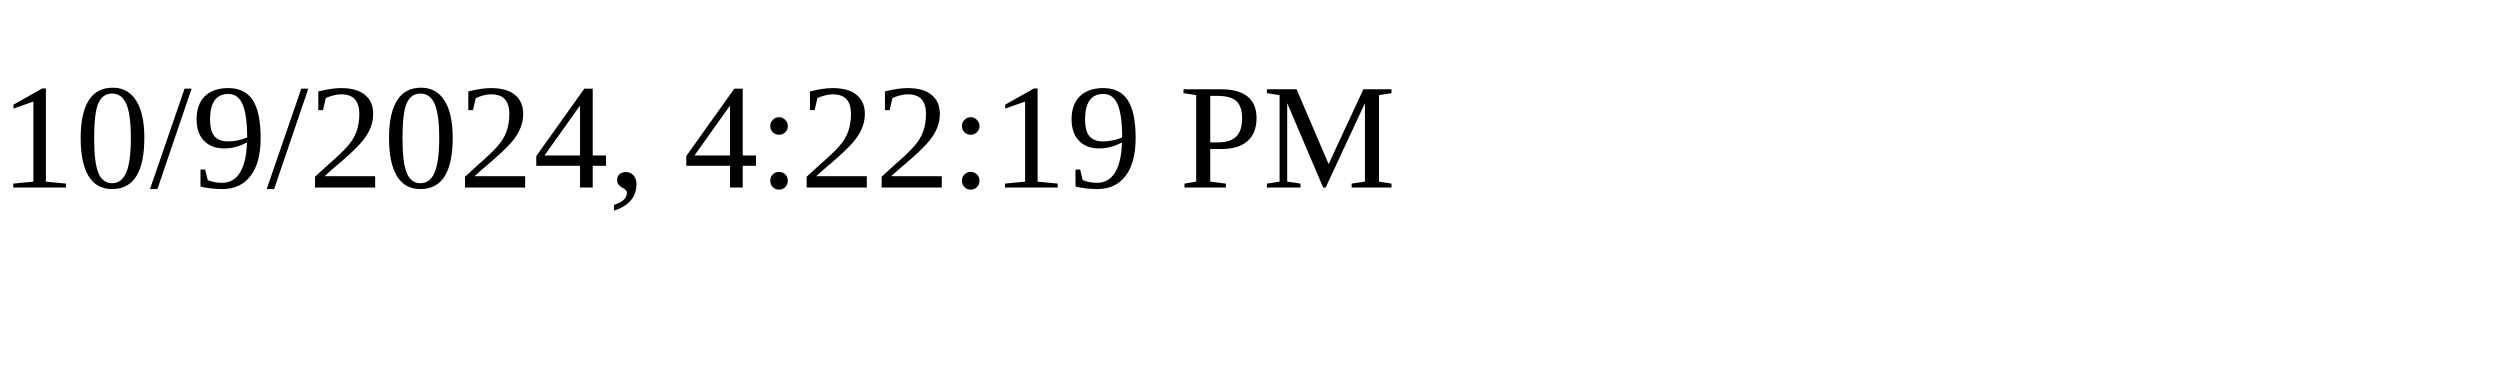
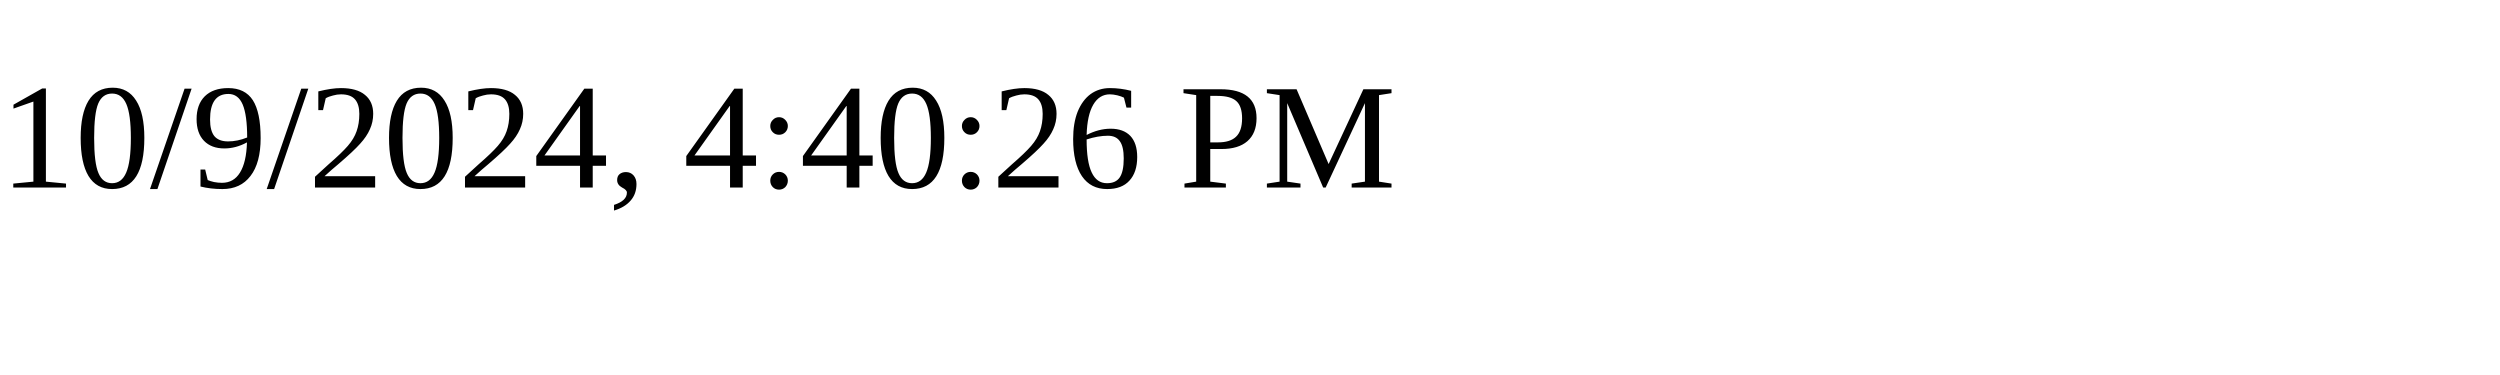
<svg xmlns="http://www.w3.org/2000/svg" height="30" width="200">
-   <text x="0" y="15">10/9/2024, 4:22:19 PM</text>
+   <text x="0" y="15">10/9/2024, 4:40:26 PM</text>
</svg>
